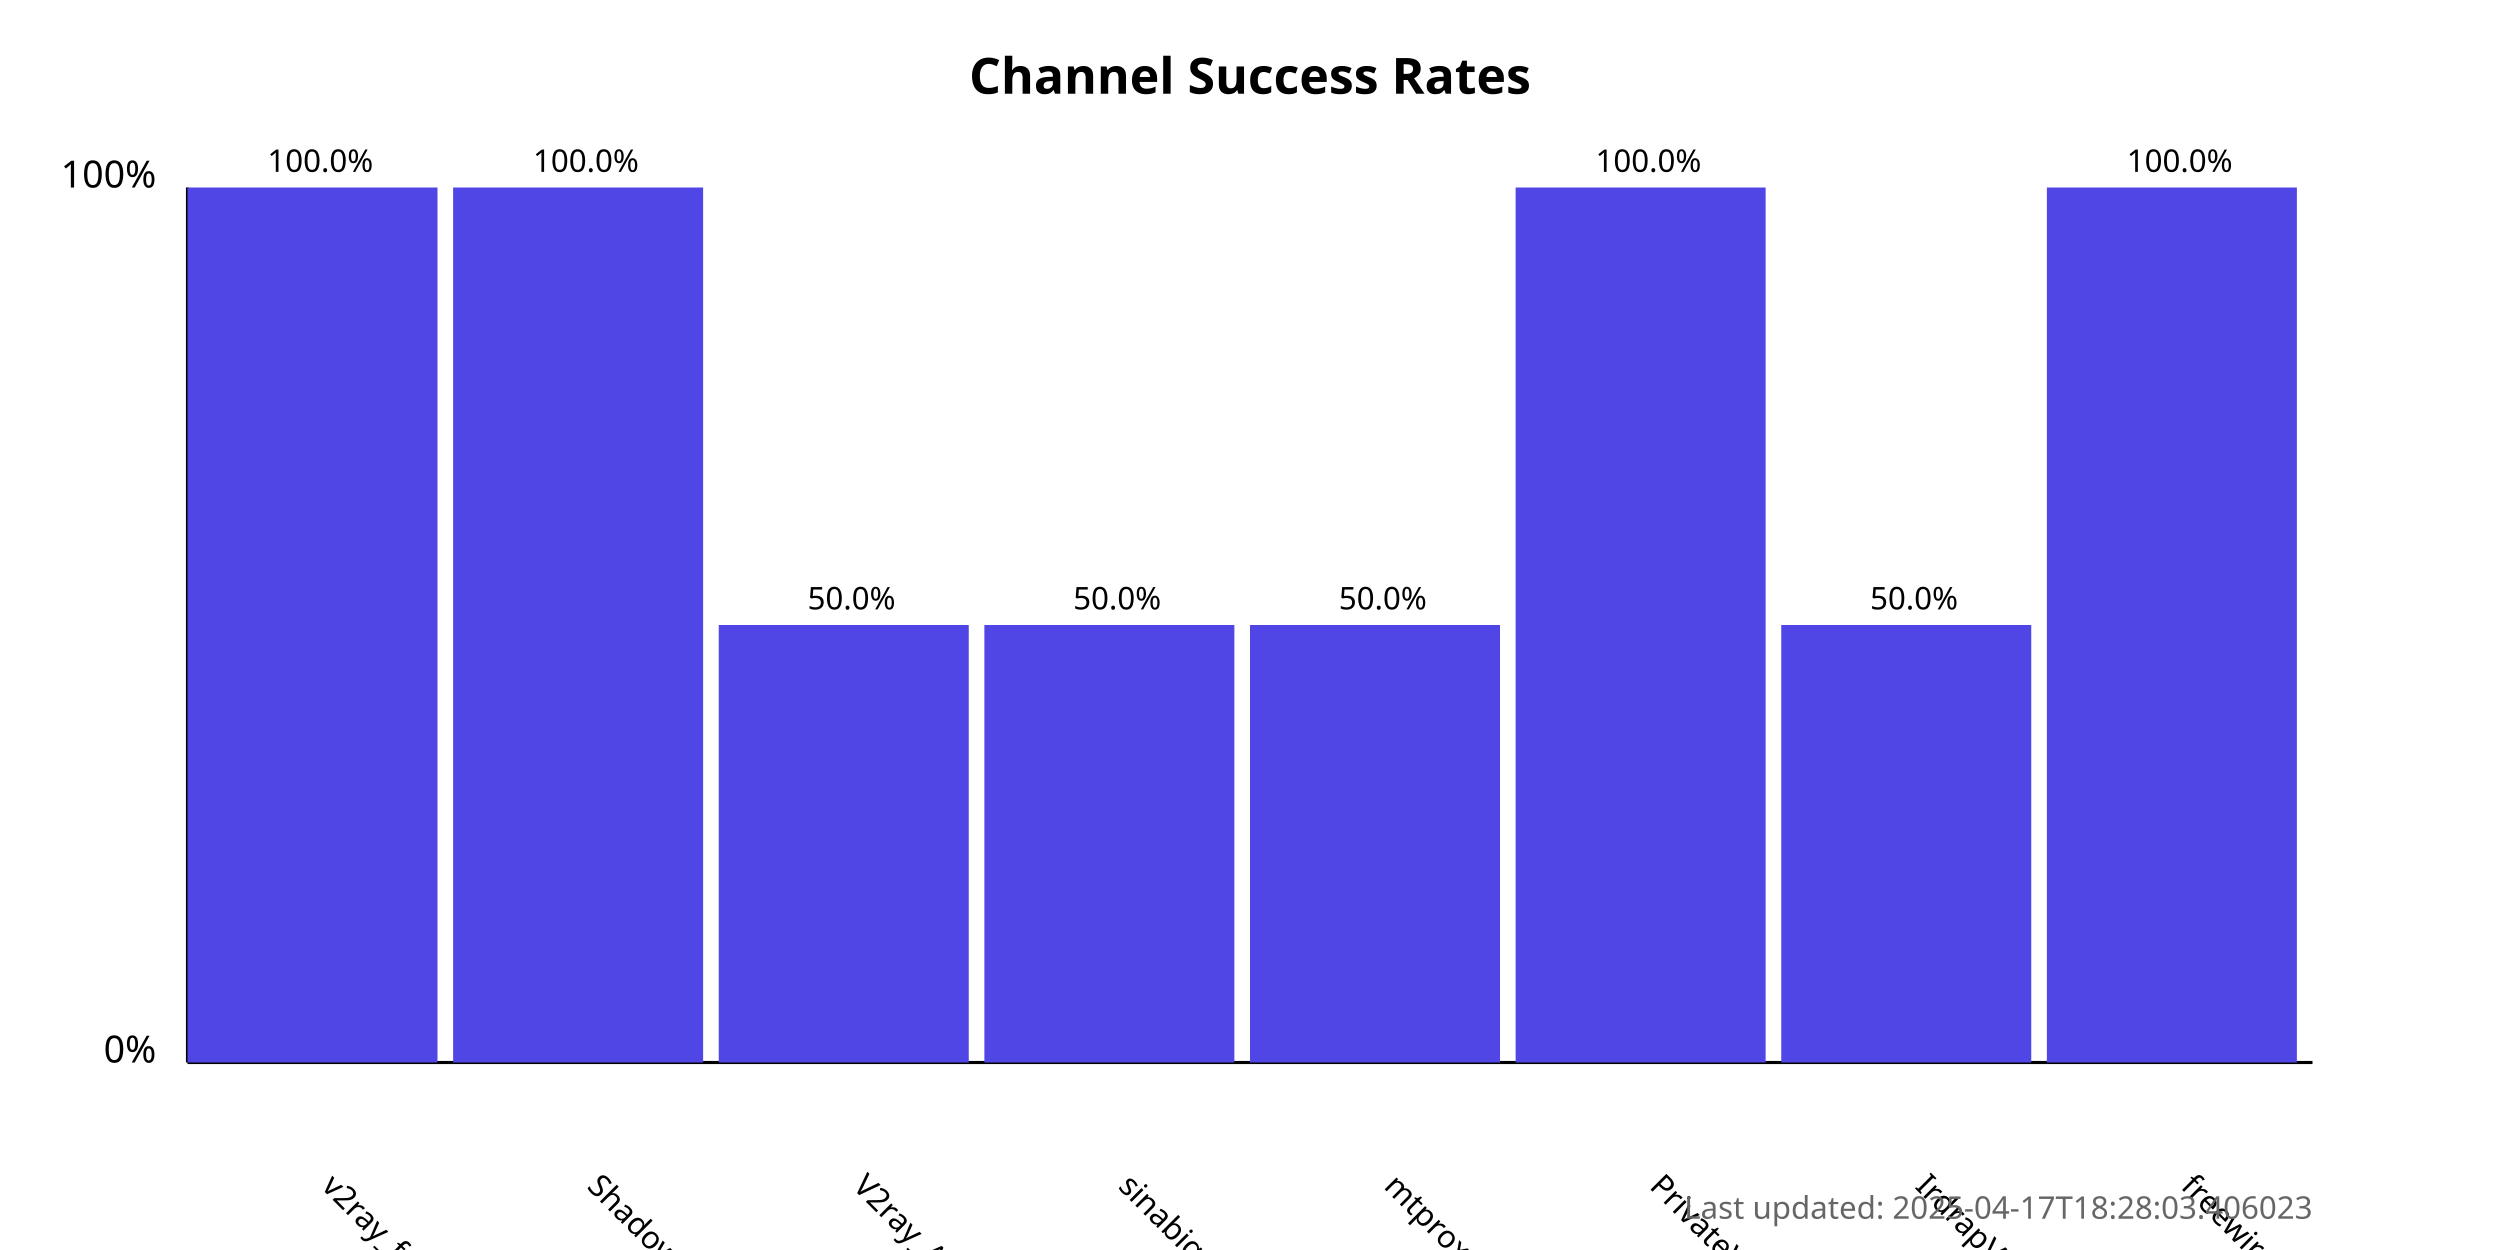
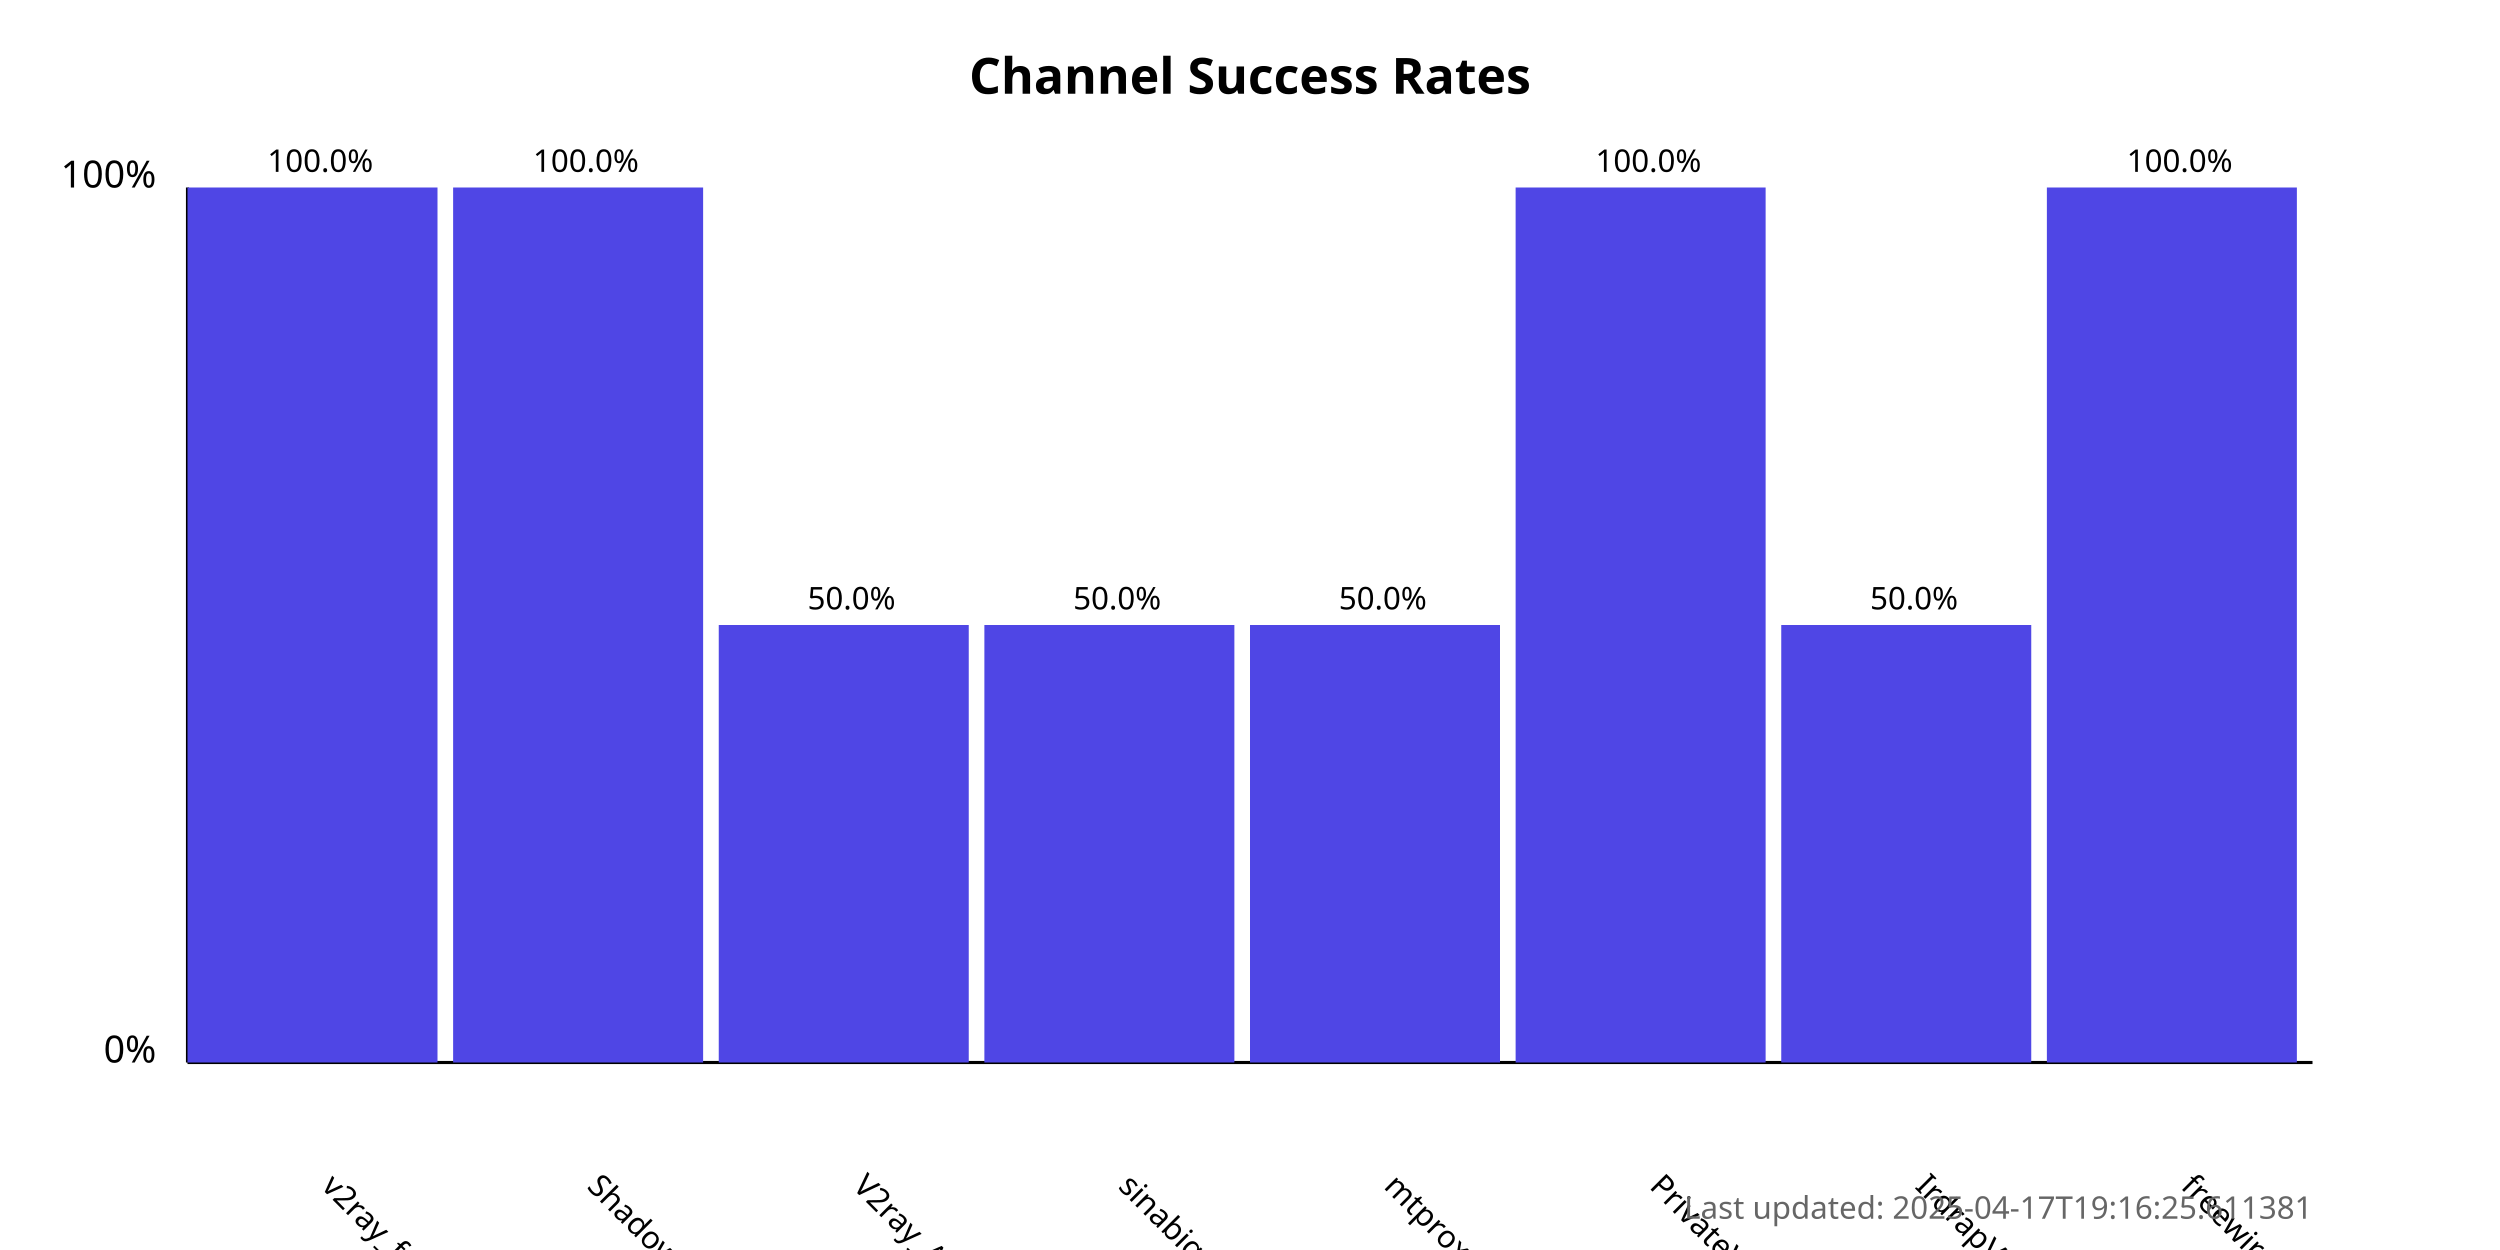
<svg xmlns="http://www.w3.org/2000/svg" width="800" height="400">
  <style>
            .chart-title { font: bold 16px sans-serif; }
            .axis-label { font: 12px sans-serif; }
            .tick-label { font: 10px sans-serif; }
            .bar { fill: #4f46e5; }
            .bar:hover { fill: #6366f1; }
            .timestamp { font: 10px sans-serif; fill: #666; }
        </style>
  <text x="400.0" y="30" text-anchor="middle" class="chart-title">
            Channel Success Rates
        </text>
  <line x1="60" y1="340" x2="60" y2="60" stroke="black" stroke-width="1" />
  <line x1="60" y1="340" x2="740" y2="340" stroke="black" stroke-width="1" />
  <text x="50" y="340" text-anchor="end" class="axis-label">0%</text>
  <text x="50" y="60" text-anchor="end" class="axis-label">100%</text>
  <g>
    <rect x="60" y="60.0" width="80.0" height="280.0" class="bar" />
    <text x="102.5" y="380" transform="rotate(45, 102.5, 380)" text-anchor="start" class="tick-label">
                v2ray_free_conf
            </text>
    <text x="102.5" y="55.0" text-anchor="middle" class="tick-label">
                100.0%
            </text>
  </g>
  <g>
    <rect x="145.0" y="60.0" width="80.0" height="280.0" class="bar" />
    <text x="187.5" y="380" transform="rotate(45, 187.5, 380)" text-anchor="start" class="tick-label">
                ShadowProxy66
            </text>
    <text x="187.5" y="55.0" text-anchor="middle" class="tick-label">
                100.0%
            </text>
  </g>
  <g>
    <rect x="230.0" y="200.0" width="80.0" height="140.0" class="bar" />
    <text x="272.5" y="380" transform="rotate(45, 272.5, 380)" text-anchor="start" class="tick-label">
                V2ray_Alpha
            </text>
    <text x="272.5" y="195.0" text-anchor="middle" class="tick-label">
                50.0%
            </text>
  </g>
  <g>
    <rect x="315.0" y="200.0" width="80.0" height="140.0" class="bar" />
    <text x="357.5" y="380" transform="rotate(45, 357.5, 380)" text-anchor="start" class="tick-label">
                sinabigo
            </text>
    <text x="357.5" y="195.0" text-anchor="middle" class="tick-label">
                50.0%
            </text>
  </g>
  <g>
    <rect x="400.0" y="200.0" width="80.0" height="140.0" class="bar" />
    <text x="442.5" y="380" transform="rotate(45, 442.5, 380)" text-anchor="start" class="tick-label">
                mtproxy_lists
            </text>
    <text x="442.5" y="195.0" text-anchor="middle" class="tick-label">
                50.0%
            </text>
  </g>
  <g>
    <rect x="485.0" y="60.0" width="80.0" height="280.0" class="bar" />
    <text x="527.5" y="380" transform="rotate(45, 527.5, 380)" text-anchor="start" class="tick-label">
                PrivateVPNs
            </text>
    <text x="527.5" y="55.0" text-anchor="middle" class="tick-label">
                100.0%
            </text>
  </g>
  <g>
    <rect x="570.0" y="200.0" width="80.0" height="140.0" class="bar" />
    <text x="612.5" y="380" transform="rotate(45, 612.5, 380)" text-anchor="start" class="tick-label">
                IrdrapVPNnews
            </text>
    <text x="612.5" y="195.0" text-anchor="middle" class="tick-label">
                50.0%
            </text>
  </g>
  <g>
    <rect x="655.0" y="60.0" width="80.0" height="280.0" class="bar" />
    <text x="697.5" y="380" transform="rotate(45, 697.5, 380)" text-anchor="start" class="tick-label">
                freewireguard
            </text>
    <text x="697.5" y="55.0" text-anchor="middle" class="tick-label">
                100.0%
            </text>
  </g>
  <text x="740" y="390" text-anchor="end" class="timestamp">
-             Last updated: 2025-04-17T18:28:03.406023
+             Last updated: 2025-04-17T19:16:25.611381
        </text>
</svg>
